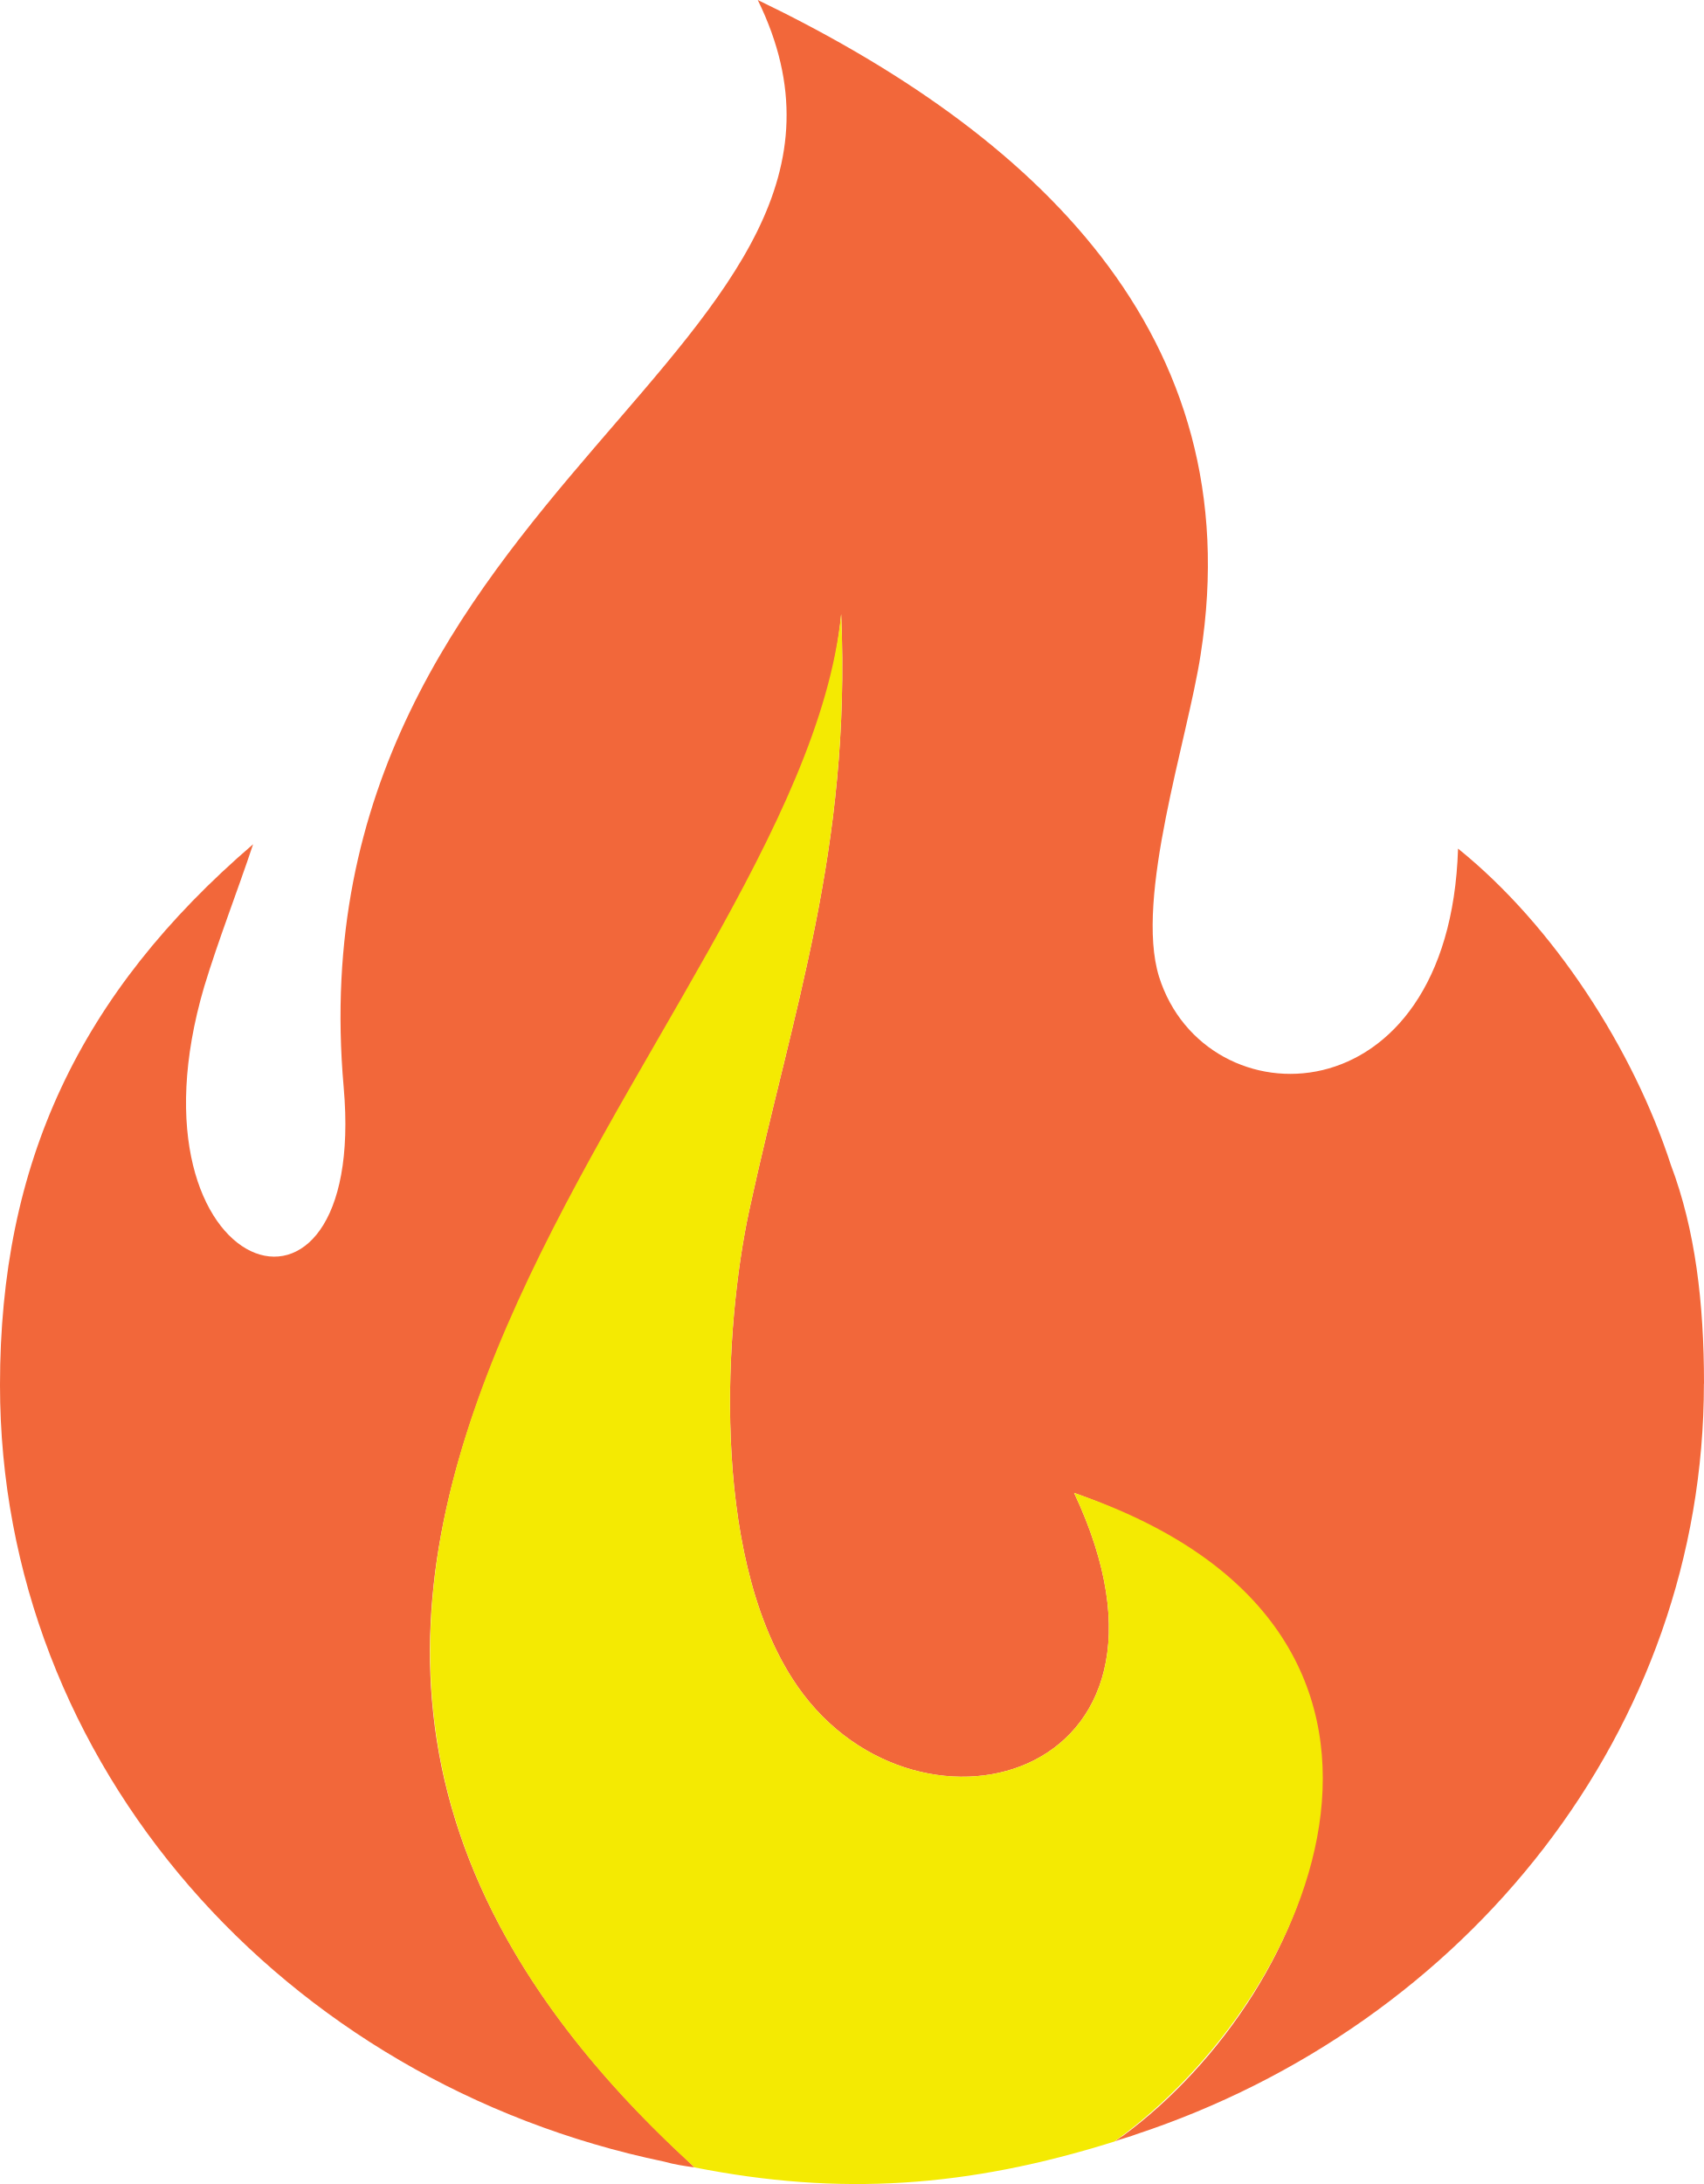
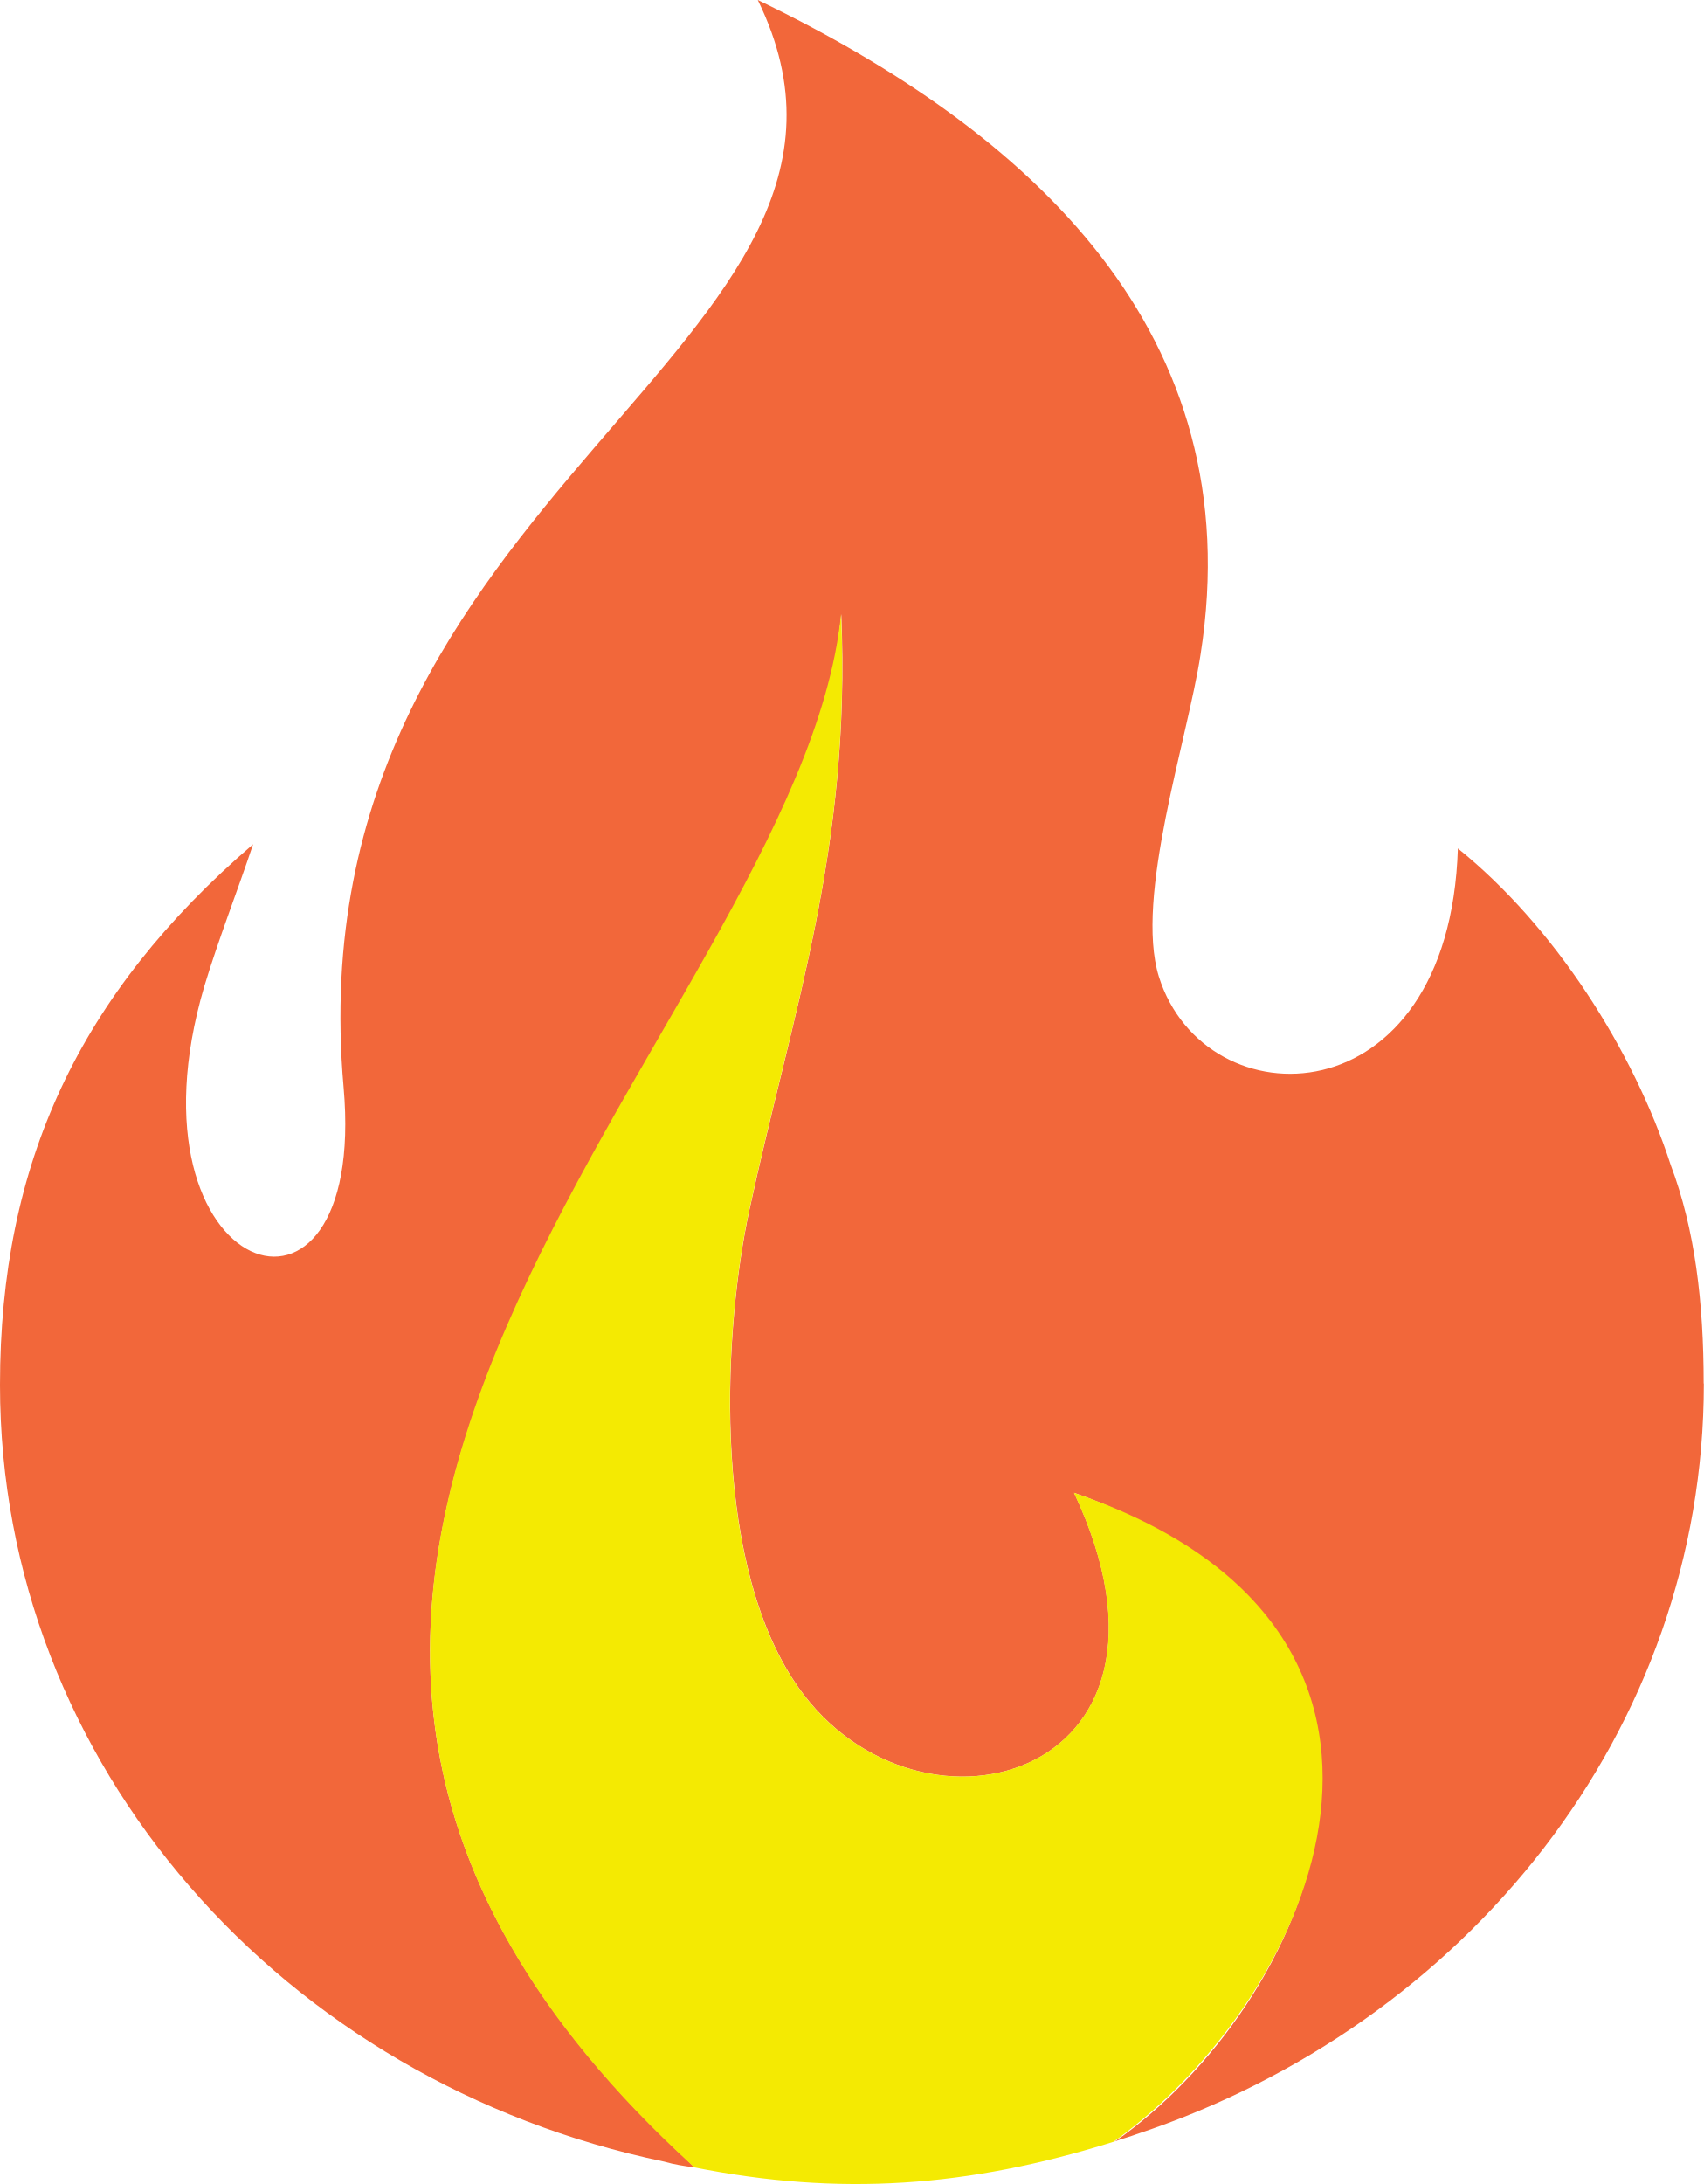
- <svg xmlns="http://www.w3.org/2000/svg" id="Layer_1" data-name="Layer 1" viewBox="0 0 195.09 250">
+ <svg xmlns="http://www.w3.org/2000/svg" id="Layer_1" data-name="Layer 1" viewBox="0 0 97.54 125">
  <defs>
    <style>
      .cls-1 {
        fill: #f4ea02;
      }

      .cls-1, .cls-2 {
        fill-rule: evenodd;
      }

      .cls-2 {
        fill: #f2673a;
      }
    </style>
  </defs>
-   <path class="cls-2" d="m195.09,158.38c0,39.68-27.16,73.43-65.03,85.94-.82.33-1.65.49-2.47.82.33-.16.66-.49.99-.66,22.39-16.46,39.35-57.62-5.6-73.59,15.64,33.26-18.93,42.15-32.27,21.24-9.38-14.65-7.74-40.5-4.94-53.51,4.94-22.88,11.69-41.32,10.54-68.32-4.28,48.24-91.21,108.99-17.62,176.98.33.33.49.49.82.82-1.15-.16-2.3-.33-3.46-.66C32.43,238.39,0,202,0,158.54c0-25.35,9.05-44.78,28.98-61.9-1.81,5.43-3.95,10.87-5.6,16.3-9.88,33.58,18.77,43.3,15.97,11.52C33.26,55.48,106.19,39.68,86.76,0c31.44,15.15,56.47,38.19,50.71,74.91-1.48,9.71-7.57,27.82-4.77,36.88,5.27,16.79,33.26,16.63,34.24-14.65,11.03,8.89,20.09,23.05,24.37,36.22,2.8,7.41,3.79,15.8,3.79,25.02Z" />
-   <path class="cls-1" d="m127.59,245.14c-16.79,5.27-31.44,6.26-48.07,2.96-74.74-67.99,11.85-129.57,16.79-177.8,1.15,27-5.6,45.44-10.54,68.32-2.8,13.01-4.45,38.85,4.94,53.51,13.34,20.91,47.91,12.02,32.27-21.24,45.93,15.64,27.82,57.62,4.61,74.25Z" />
+   <path class="cls-2" d="m97.54,79.19c0,19.84-13.58,36.71-32.51,42.97-.41.16-.82.25-1.23.41.16-.08.33-.25.49-.33,11.19-8.23,19.67-28.81-2.8-36.8,7.82,16.63-9.47,21.07-16.13,10.62-4.69-7.33-3.87-20.25-2.47-26.75,2.47-11.44,5.84-20.66,5.27-34.16-2.14,24.12-45.6,54.49-8.81,88.49.16.16.25.25.41.41-.58-.08-1.15-.16-1.73-.33C16.22,119.19,0,101,0,79.27c0-12.68,4.53-22.39,14.49-30.95-.91,2.72-1.98,5.43-2.8,8.15-4.94,16.79,9.38,21.65,7.98,5.76C16.63,27.74,53.09,19.84,43.38,0c15.72,7.57,28.23,19.1,25.35,37.45-.74,4.86-3.79,13.91-2.39,18.44,2.63,8.4,16.63,8.31,17.12-7.33,5.52,4.45,10.04,11.52,12.18,18.11,1.4,3.7,1.89,7.9,1.89,12.51Z" />
+   <path class="cls-1" d="m63.79,122.57c-8.4,2.63-15.72,3.13-24.04,1.48-37.37-34,5.93-64.78,8.4-88.9.58,13.5-2.8,22.72-5.27,34.16-1.4,6.5-2.22,19.43,2.47,26.75,6.67,10.45,23.95,6.01,16.13-10.62,22.97,7.82,13.91,28.81,2.3,37.12Z" />
</svg>
